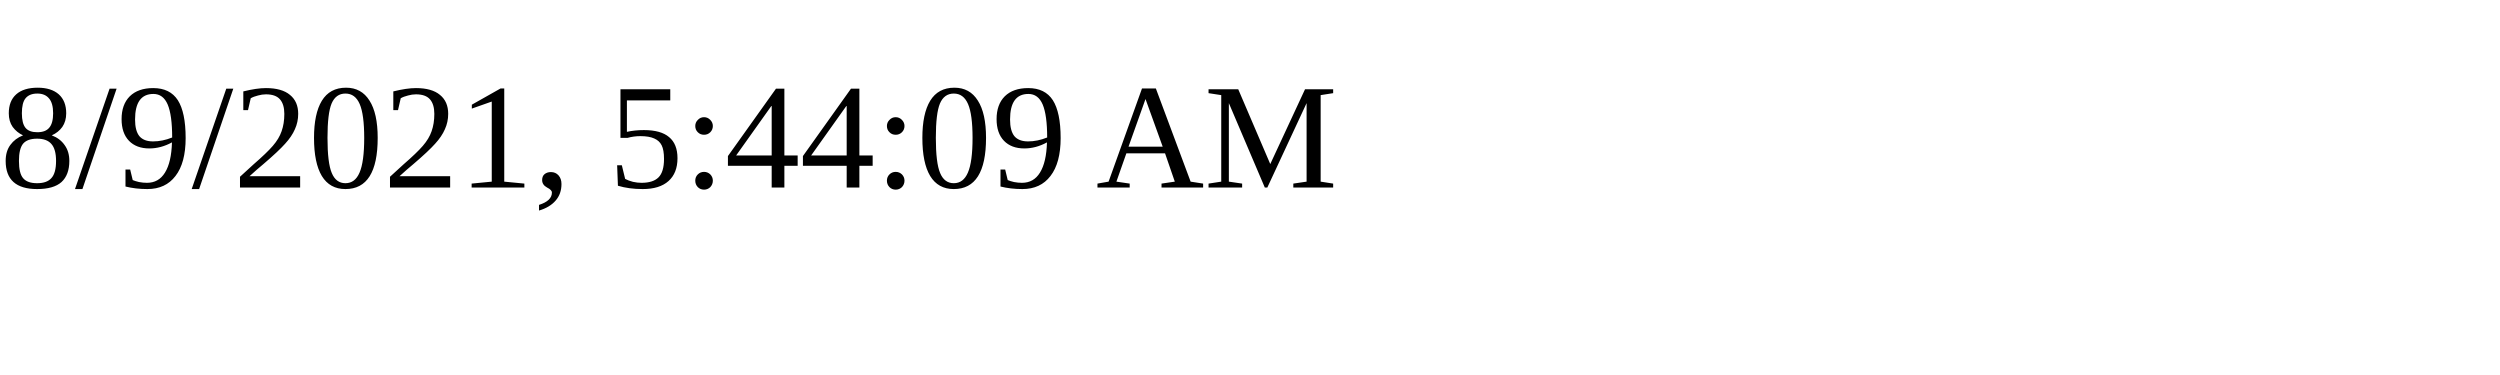
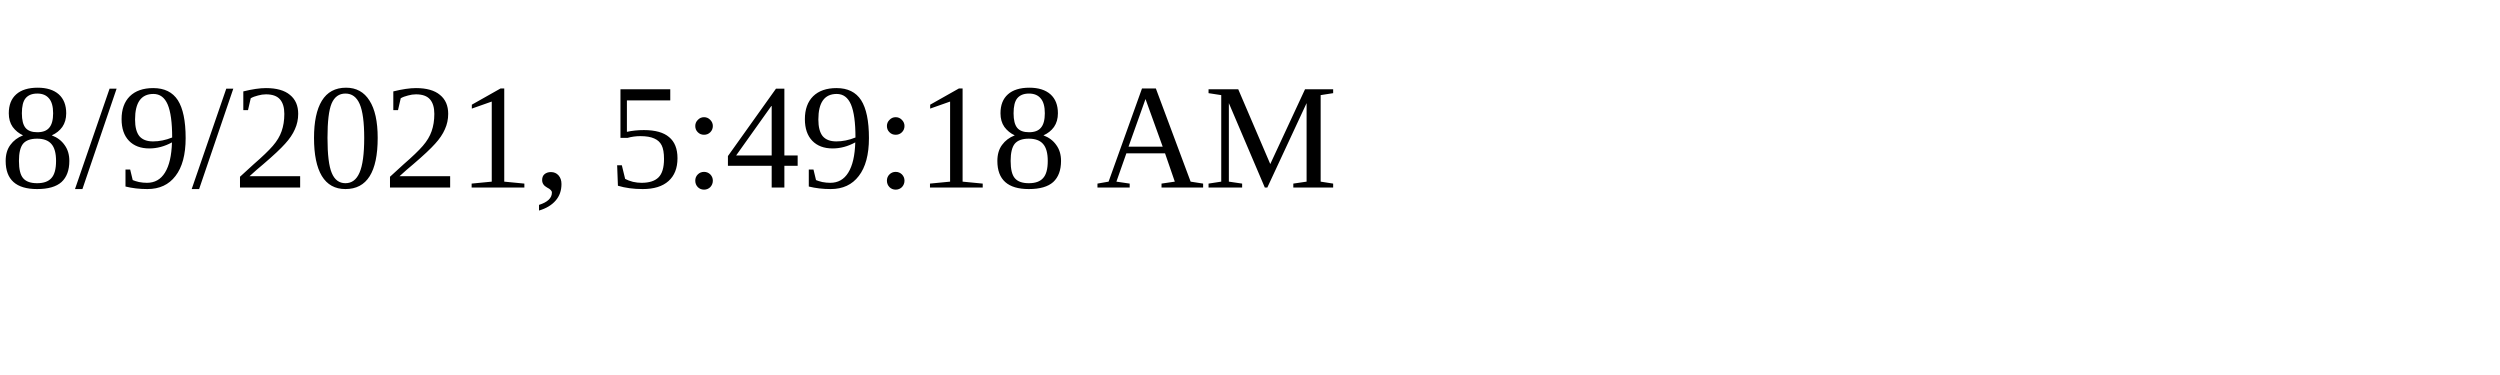
<svg xmlns="http://www.w3.org/2000/svg" height="30" width="200">
-   <text x="0" y="15">8/9/2021, 5:44:09 AM</text>
+   <text x="0" y="15">8/9/2021, 5:49:18 AM</text>
</svg>
